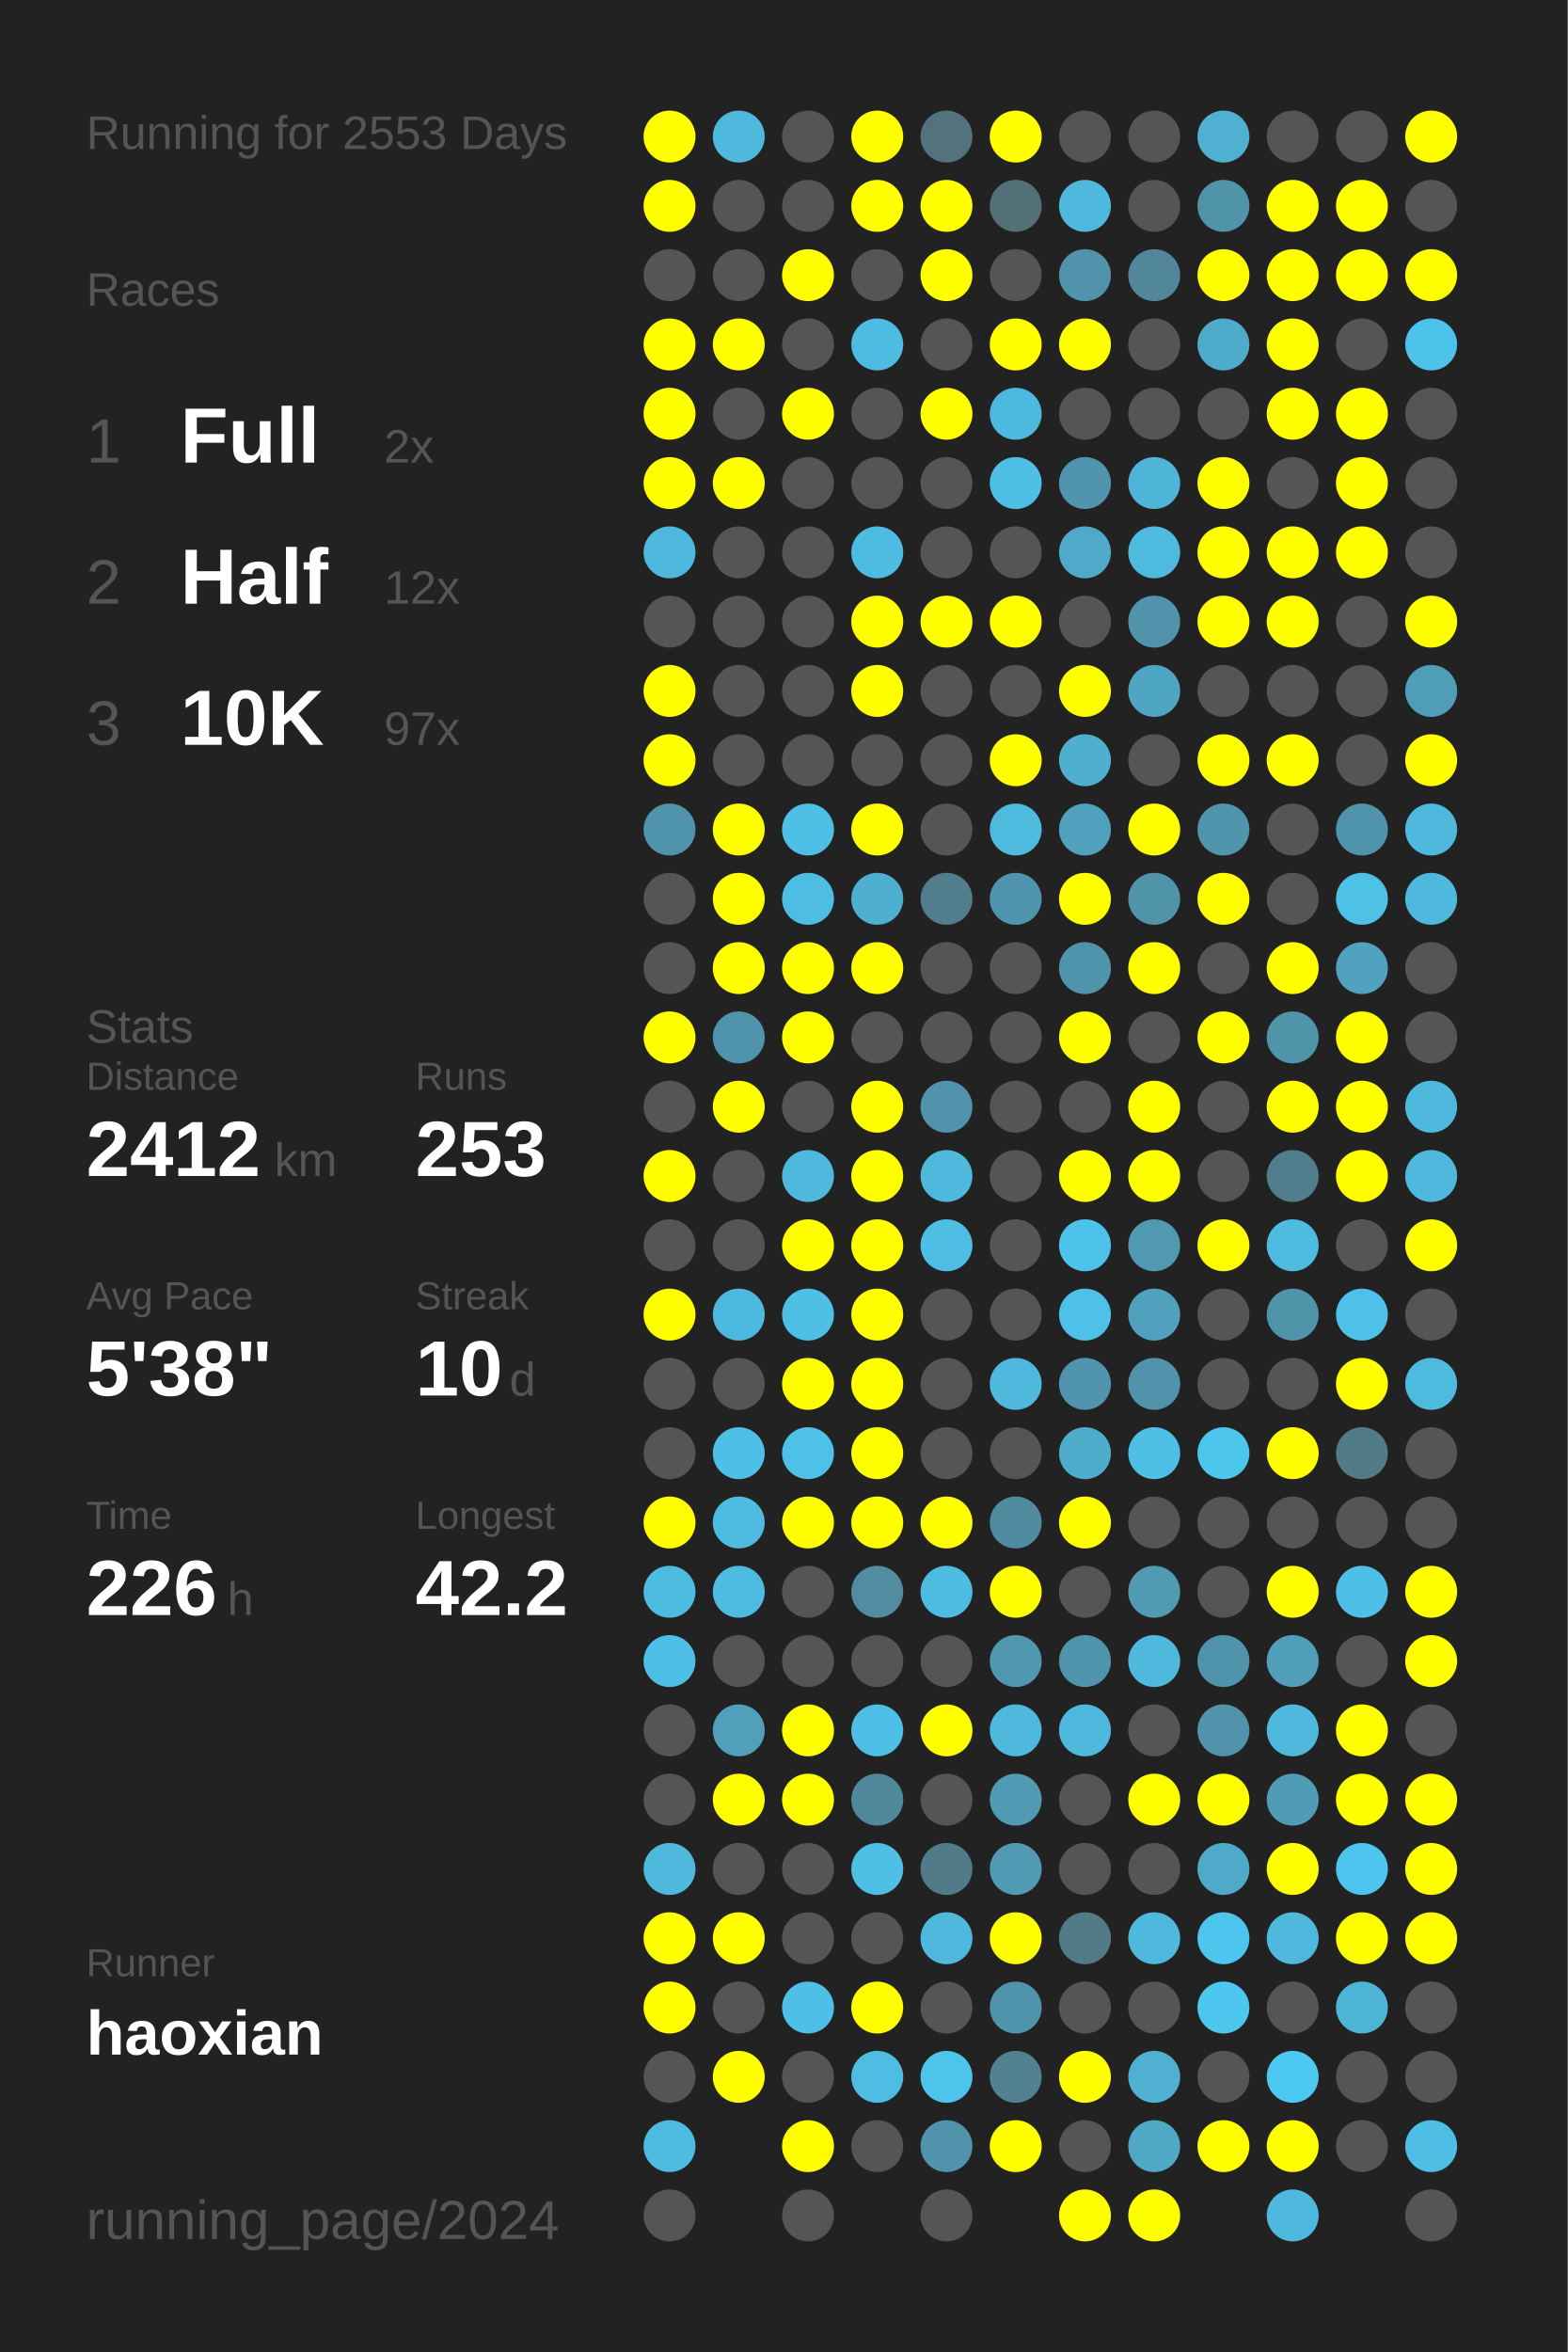
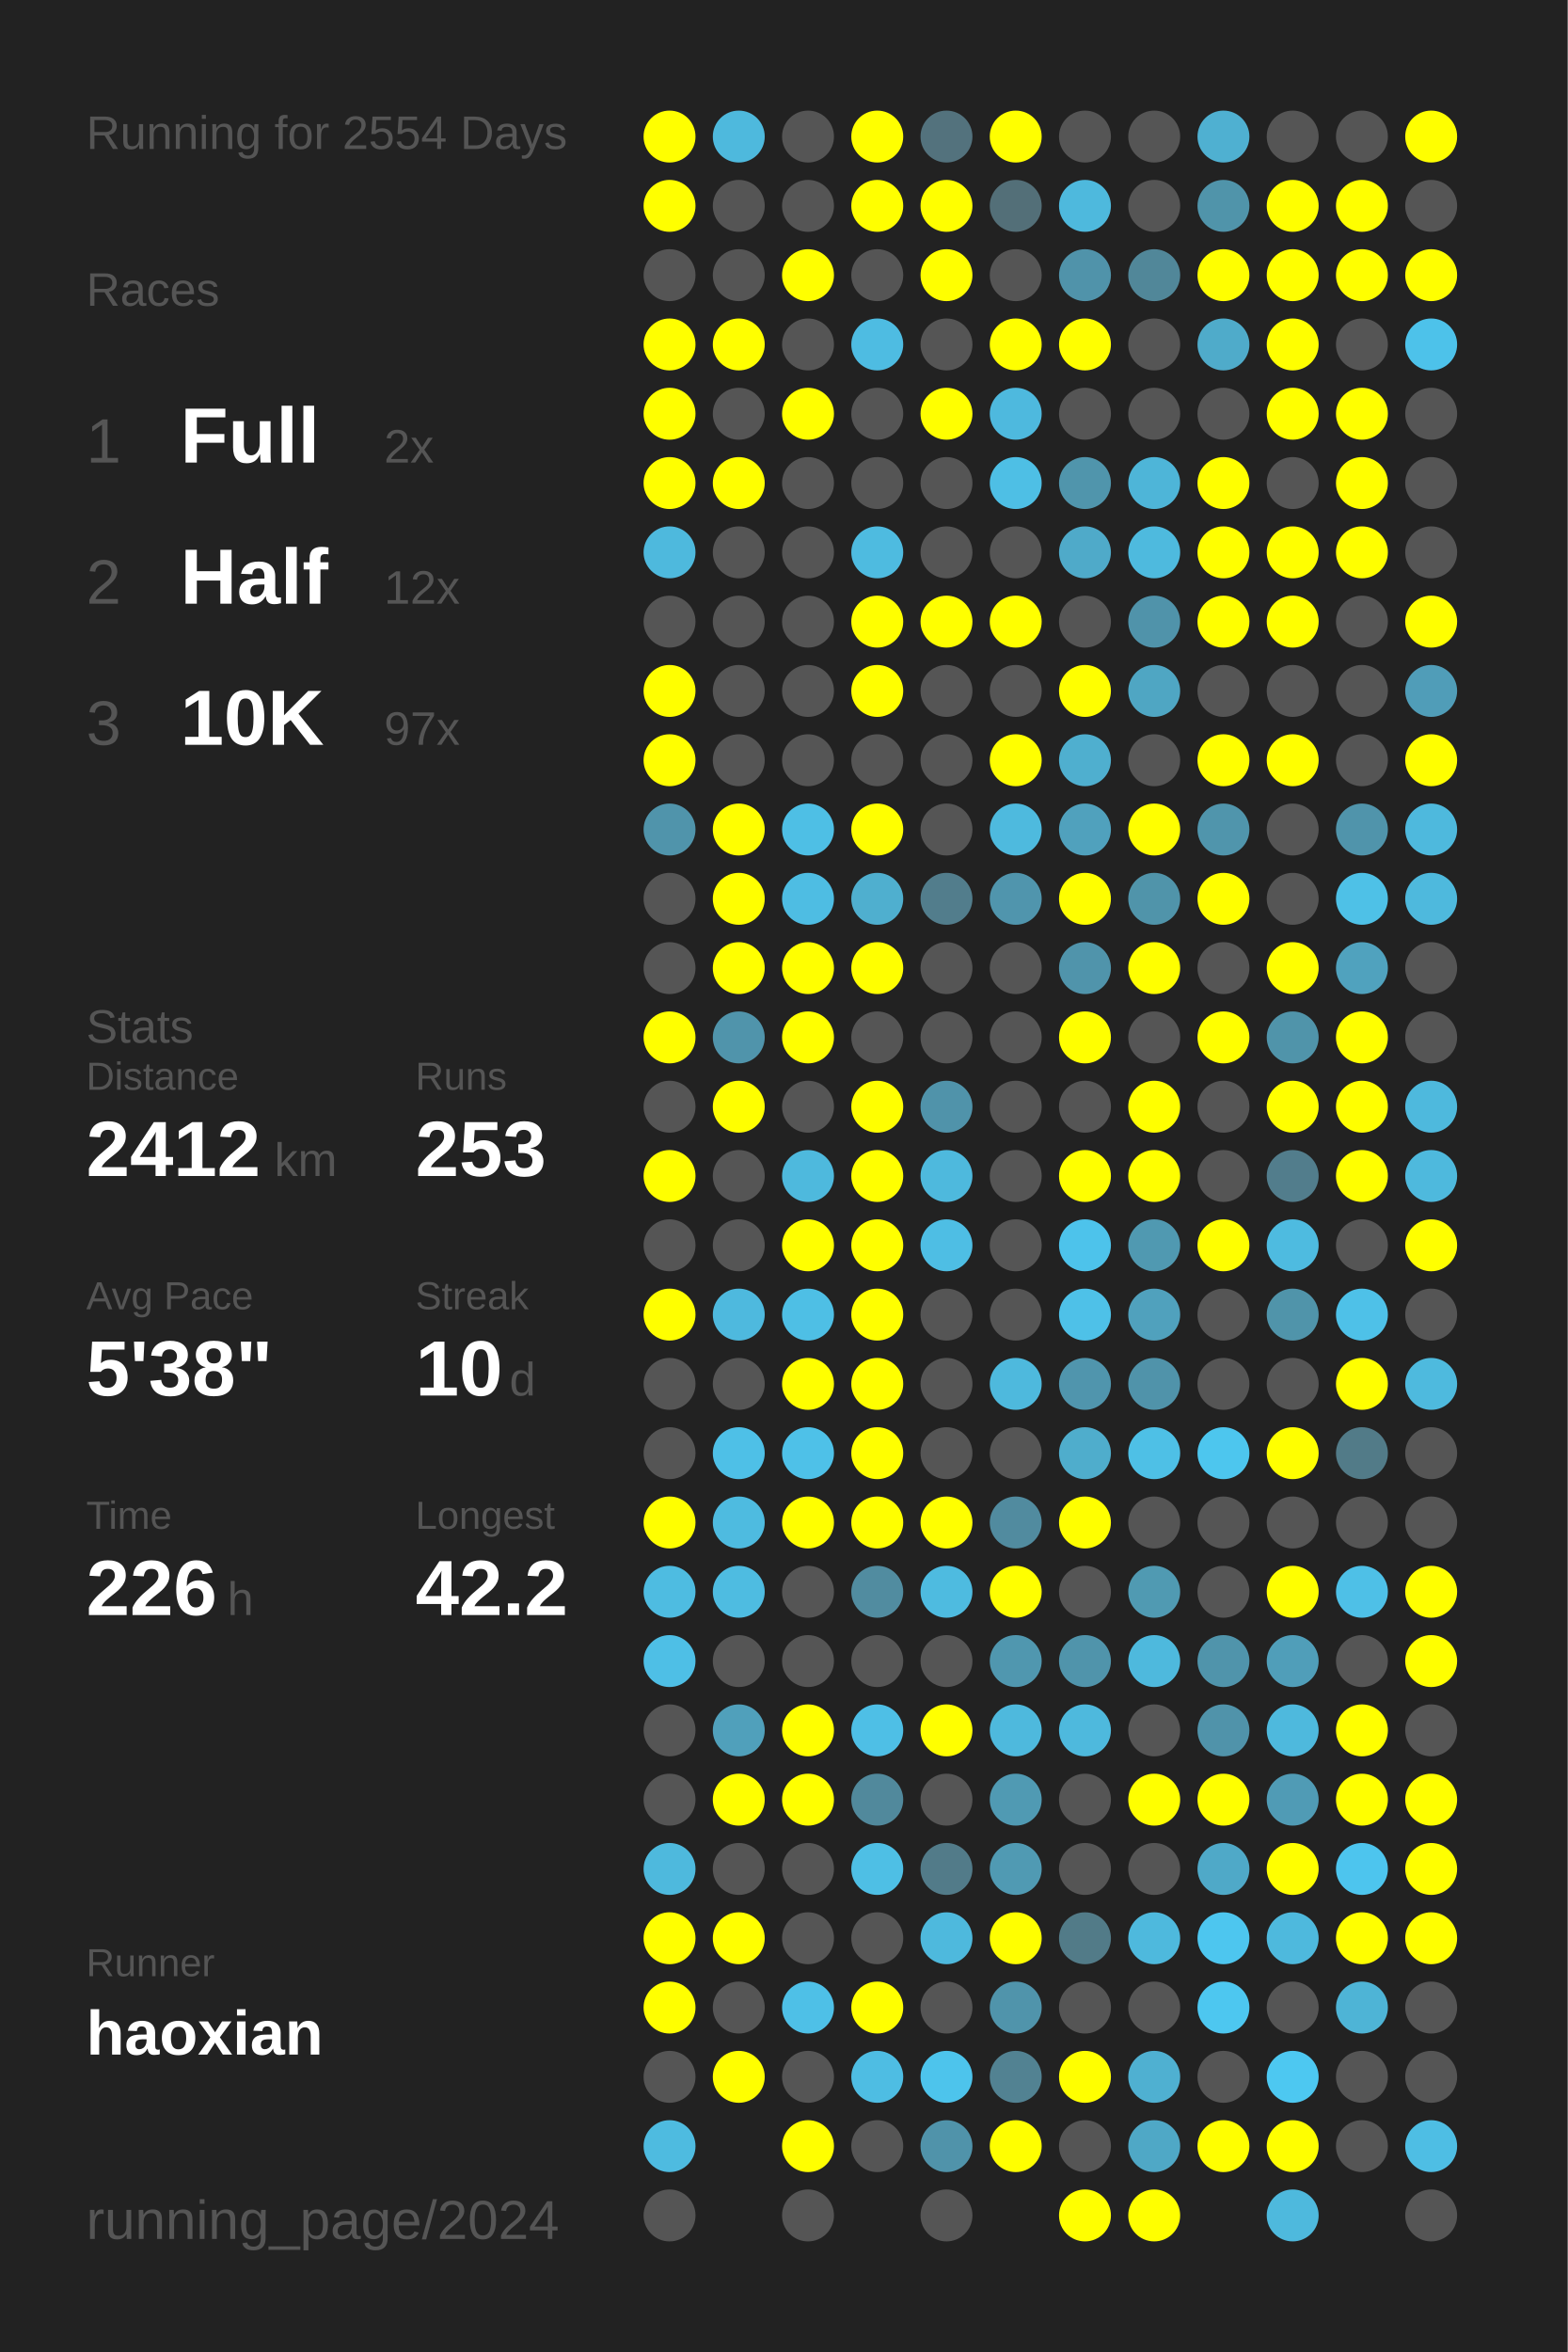
<svg xmlns="http://www.w3.org/2000/svg" baseProfile="full" height="300mm" version="1.1" viewBox="0,0,200,300" width="200mm">
  <defs />
  <rect fill="#222222" height="300" width="200" x="0" y="0" />
-   <text fill="#555555" style="font-size:6px; font-family:Arial;" x="11" y="19">Running for 2553 Days</text>
+   <text fill="#555555" style="font-size:6px; font-family:Arial;" x="11" y="19">Running for 2554 Days</text>
  <text fill="#555555" style="font-size:6px; font-family:Arial;" x="11" y="39">Races</text>
  <text fill="#555555" style="font-size:8px; font-family:Arial;" x="11" y="59">1</text>
  <text fill="#FFFFFF" style="font-size:10px; font-family:Arial; font-weight:bold;" x="23" y="59">Full</text>
  <text fill="#555555" style="font-size:6px; font-family:Arial;" x="49" y="59">2x</text>
  <text fill="#555555" style="font-size:8px; font-family:Arial;" x="11" y="77">2</text>
  <text fill="#FFFFFF" style="font-size:10px; font-family:Arial; font-weight:bold;" x="23" y="77">Half</text>
  <text fill="#555555" style="font-size:6px; font-family:Arial;" x="49" y="77">12x</text>
  <text fill="#555555" style="font-size:8px; font-family:Arial;" x="11" y="95">3</text>
  <text fill="#FFFFFF" style="font-size:10px; font-family:Arial; font-weight:bold;" x="23" y="95">10K</text>
  <text fill="#555555" style="font-size:6px; font-family:Arial;" x="49" y="95">97x</text>
  <text fill="#555555" style="font-size:6px; font-family:Arial;" x="11" y="133">Stats</text>
  <text fill="#555555" style="font-size:5px; font-family:Arial;" x="11" y="139">Distance</text>
  <text fill="#FFFFFF" style="font-size:10px; font-family:Arial; font-weight:bold;" x="11" y="150">2412</text>
  <text fill="#555555" style="font-size:6px; font-family:Arial;" x="35" y="150">km</text>
  <text fill="#555555" style="font-size:5px; font-family:Arial;" x="53" y="139">Runs</text>
  <text fill="#FFFFFF" style="font-size:10px; font-family:Arial; font-weight:bold;" x="53" y="150">253</text>
  <text fill="#555555" style="font-size:5px; font-family:Arial;" x="11" y="167">Avg Pace</text>
  <text fill="#FFFFFF" style="font-size:10px; font-family:Arial; font-weight:bold;" x="11" y="178">5'38"</text>
  <text fill="#555555" style="font-size:5px; font-family:Arial;" x="53" y="167">Streak</text>
  <text fill="#FFFFFF" style="font-size:10px; font-family:Arial; font-weight:bold;" x="53" y="178">10</text>
  <text fill="#555555" style="font-size:6px; font-family:Arial;" x="65" y="178">d</text>
  <text fill="#555555" style="font-size:5px; font-family:Arial;" x="11" y="195">Time</text>
  <text fill="#FFFFFF" style="font-size:10px; font-family:Arial; font-weight:bold;" x="11" y="206">226</text>
  <text fill="#555555" style="font-size:6px; font-family:Arial;" x="29" y="206">h</text>
  <text fill="#555555" style="font-size:5px; font-family:Arial;" x="53" y="195">Longest</text>
  <text fill="#FFFFFF" style="font-size:10px; font-family:Arial; font-weight:bold;" x="53" y="206">42.2</text>
  <text fill="#555555" style="font-size:5px; font-family:Arial;" x="11" y="252.065">Runner</text>
  <text fill="#FFFFFF" style="font-size:8px; font-family:Arial; font-weight:bold;" x="11" y="262.065">haoxian</text>
  <text fill="#555555" style="font-size:7px; font-family:Arial;" x="11" y="285.581">running_page/2024</text>
  <circle cx="85.417" cy="17.419" fill="#FFFF00" r="3.312" />
  <circle cx="85.417" cy="26.258" fill="#FFFF00" r="3.312" />
  <circle cx="85.417" cy="35.097" fill="#555555" r="3.312" />
  <circle cx="85.417" cy="43.935" fill="#FFFF00" r="3.312" />
  <circle cx="85.417" cy="52.774" fill="#FFFF00" r="3.312" />
  <circle cx="85.417" cy="61.613" fill="#FFFF00" r="3.312" />
  <circle cx="85.417" cy="70.452" fill="#4eb9dd" r="3.312" />
  <circle cx="85.417" cy="79.29" fill="#555555" r="3.312" />
  <circle cx="85.417" cy="88.129" fill="#FFFF00" r="3.312" />
  <circle cx="85.417" cy="96.968" fill="#FFFF00" r="3.312" />
  <circle cx="85.417" cy="105.806" fill="#5094ab" r="3.312" />
  <circle cx="85.417" cy="114.645" fill="#555555" r="3.312" />
  <circle cx="85.417" cy="123.484" fill="#555555" r="3.312" />
  <circle cx="85.417" cy="132.323" fill="#FFFF00" r="3.312" />
  <circle cx="85.417" cy="141.161" fill="#555555" r="3.312" />
  <circle cx="85.417" cy="150" fill="#FFFF00" r="3.312" />
  <circle cx="85.417" cy="158.839" fill="#555555" r="3.312" />
  <circle cx="85.417" cy="167.677" fill="#FFFF00" r="3.312" />
  <circle cx="85.417" cy="176.516" fill="#555555" r="3.312" />
  <circle cx="85.417" cy="185.355" fill="#555555" r="3.312" />
  <circle cx="85.417" cy="194.194" fill="#FFFF00" r="3.312" />
  <circle cx="85.417" cy="203.032" fill="#4ebce1" r="3.312" />
  <circle cx="85.417" cy="211.871" fill="#4ebfe6" r="3.312" />
  <circle cx="85.417" cy="220.71" fill="#555555" r="3.312" />
  <circle cx="85.417" cy="229.548" fill="#555555" r="3.312" />
  <circle cx="85.417" cy="238.387" fill="#4eb9dd" r="3.312" />
  <circle cx="85.417" cy="247.226" fill="#FFFF00" r="3.312" />
  <circle cx="85.417" cy="256.065" fill="#FFFF00" r="3.312" />
  <circle cx="85.417" cy="264.903" fill="#555555" r="3.312" />
  <circle cx="85.417" cy="273.742" fill="#4ebbe0" r="3.312" />
  <circle cx="85.417" cy="282.581" fill="#555555" r="3.312" />
  <circle cx="94.25" cy="17.419" fill="#4eb9dd" r="3.312" />
  <circle cx="94.25" cy="26.258" fill="#555555" r="3.312" />
  <circle cx="94.25" cy="35.097" fill="#555555" r="3.312" />
  <circle cx="94.25" cy="43.935" fill="#FFFF00" r="3.312" />
  <circle cx="94.25" cy="52.774" fill="#555555" r="3.312" />
  <circle cx="94.25" cy="61.613" fill="#FFFF00" r="3.312" />
  <circle cx="94.25" cy="70.452" fill="#555555" r="3.312" />
  <circle cx="94.25" cy="79.29" fill="#555555" r="3.312" />
  <circle cx="94.25" cy="88.129" fill="#555555" r="3.312" />
  <circle cx="94.25" cy="96.968" fill="#555555" r="3.312" />
  <circle cx="94.25" cy="105.806" fill="#FFFF00" r="3.312" />
  <circle cx="94.25" cy="114.645" fill="#FFFF00" r="3.312" />
  <circle cx="94.25" cy="123.484" fill="#FFFF00" r="3.312" />
  <circle cx="94.25" cy="132.323" fill="#5094ab" r="3.312" />
  <circle cx="94.25" cy="141.161" fill="#FFFF00" r="3.312" />
  <circle cx="94.25" cy="150" fill="#555555" r="3.312" />
  <circle cx="94.25" cy="158.839" fill="#555555" r="3.312" />
  <circle cx="94.25" cy="167.677" fill="#4eb9de" r="3.312" />
  <circle cx="94.25" cy="176.516" fill="#555555" r="3.312" />
  <circle cx="94.25" cy="185.355" fill="#4ec0e7" r="3.312" />
  <circle cx="94.25" cy="194.194" fill="#4ebbe0" r="3.312" />
  <circle cx="94.25" cy="203.032" fill="#4ebce1" r="3.312" />
  <circle cx="94.25" cy="211.871" fill="#555555" r="3.312" />
  <circle cx="94.25" cy="220.71" fill="#50a0bb" r="3.312" />
  <circle cx="94.25" cy="229.548" fill="#FFFF00" r="3.312" />
  <circle cx="94.25" cy="238.387" fill="#555555" r="3.312" />
  <circle cx="94.25" cy="247.226" fill="#FFFF00" r="3.312" />
  <circle cx="94.25" cy="256.065" fill="#555555" r="3.312" />
  <circle cx="94.25" cy="264.903" fill="#FFFF00" r="3.312" />
  <circle cx="103.083" cy="17.419" fill="#555555" r="3.312" />
  <circle cx="103.083" cy="26.258" fill="#555555" r="3.312" />
  <circle cx="103.083" cy="35.097" fill="#FFFF00" r="3.312" />
  <circle cx="103.083" cy="43.935" fill="#555555" r="3.312" />
  <circle cx="103.083" cy="52.774" fill="#FFFF00" r="3.312" />
  <circle cx="103.083" cy="61.613" fill="#555555" r="3.312" />
  <circle cx="103.083" cy="70.452" fill="#555555" r="3.312" />
  <circle cx="103.083" cy="79.29" fill="#555555" r="3.312" />
  <circle cx="103.083" cy="88.129" fill="#555555" r="3.312" />
  <circle cx="103.083" cy="96.968" fill="#555555" r="3.312" />
  <circle cx="103.083" cy="105.806" fill="#4ebfe5" r="3.312" />
  <circle cx="103.083" cy="114.645" fill="#4ebde3" r="3.312" />
  <circle cx="103.083" cy="123.484" fill="#FFFF00" r="3.312" />
  <circle cx="103.083" cy="132.323" fill="#FFFF00" r="3.312" />
  <circle cx="103.083" cy="141.161" fill="#555555" r="3.312" />
  <circle cx="103.083" cy="150" fill="#4eb9dd" r="3.312" />
  <circle cx="103.083" cy="158.839" fill="#FFFF00" r="3.312" />
  <circle cx="103.083" cy="167.677" fill="#4ebfe5" r="3.312" />
  <circle cx="103.083" cy="176.516" fill="#FFFF00" r="3.312" />
  <circle cx="103.083" cy="185.355" fill="#4ec1e8" r="3.312" />
  <circle cx="103.083" cy="194.194" fill="#FFFF00" r="3.312" />
  <circle cx="103.083" cy="203.032" fill="#555555" r="3.312" />
  <circle cx="103.083" cy="211.871" fill="#555555" r="3.312" />
  <circle cx="103.083" cy="220.71" fill="#FFFF00" r="3.312" />
  <circle cx="103.083" cy="229.548" fill="#FFFF00" r="3.312" />
  <circle cx="103.083" cy="238.387" fill="#555555" r="3.312" />
  <circle cx="103.083" cy="247.226" fill="#555555" r="3.312" />
  <circle cx="103.083" cy="256.065" fill="#4ec0e7" r="3.312" />
  <circle cx="103.083" cy="264.903" fill="#555555" r="3.312" />
  <circle cx="103.083" cy="273.742" fill="#FFFF00" r="3.312" />
  <circle cx="103.083" cy="282.581" fill="#555555" r="3.312" />
  <circle cx="111.917" cy="17.419" fill="#FFFF00" r="3.312" />
  <circle cx="111.917" cy="26.258" fill="#FFFF00" r="3.312" />
  <circle cx="111.917" cy="35.097" fill="#555555" r="3.312" />
  <circle cx="111.917" cy="43.935" fill="#4ebce2" r="3.312" />
  <circle cx="111.917" cy="52.774" fill="#555555" r="3.312" />
  <circle cx="111.917" cy="61.613" fill="#555555" r="3.312" />
  <circle cx="111.917" cy="70.452" fill="#4ebbe0" r="3.312" />
  <circle cx="111.917" cy="79.29" fill="#FFFF00" r="3.312" />
  <circle cx="111.917" cy="88.129" fill="#FFFF00" r="3.312" />
  <circle cx="111.917" cy="96.968" fill="#555555" r="3.312" />
  <circle cx="111.917" cy="105.806" fill="#FFFF00" r="3.312" />
  <circle cx="111.917" cy="114.645" fill="#4fafcf" r="3.312" />
  <circle cx="111.917" cy="123.484" fill="#FFFF00" r="3.312" />
  <circle cx="111.917" cy="132.323" fill="#555555" r="3.312" />
  <circle cx="111.917" cy="141.161" fill="#FFFF00" r="3.312" />
  <circle cx="111.917" cy="150" fill="#FFFF00" r="3.312" />
  <circle cx="111.917" cy="158.839" fill="#FFFF00" r="3.312" />
  <circle cx="111.917" cy="167.677" fill="#FFFF00" r="3.312" />
  <circle cx="111.917" cy="176.516" fill="#FFFF00" r="3.312" />
  <circle cx="111.917" cy="185.355" fill="#FFFF00" r="3.312" />
  <circle cx="111.917" cy="194.194" fill="#FFFF00" r="3.312" />
  <circle cx="111.917" cy="203.032" fill="#518ca0" r="3.312" />
  <circle cx="111.917" cy="211.871" fill="#555555" r="3.312" />
  <circle cx="111.917" cy="220.71" fill="#4ebfe6" r="3.312" />
  <circle cx="111.917" cy="229.548" fill="#51899c" r="3.312" />
  <circle cx="111.917" cy="238.387" fill="#4ebfe5" r="3.312" />
  <circle cx="111.917" cy="247.226" fill="#555555" r="3.312" />
  <circle cx="111.917" cy="256.065" fill="#FFFF00" r="3.312" />
  <circle cx="111.917" cy="264.903" fill="#4ebde3" r="3.312" />
  <circle cx="111.917" cy="273.742" fill="#555555" r="3.312" />
  <circle cx="120.75" cy="17.419" fill="#53727d" r="3.312" />
  <circle cx="120.75" cy="26.258" fill="#FFFF00" r="3.312" />
  <circle cx="120.75" cy="35.097" fill="#FFFF00" r="3.312" />
  <circle cx="120.75" cy="43.935" fill="#555555" r="3.312" />
  <circle cx="120.75" cy="52.774" fill="#FFFF00" r="3.312" />
  <circle cx="120.75" cy="61.613" fill="#555555" r="3.312" />
  <circle cx="120.75" cy="70.452" fill="#555555" r="3.312" />
  <circle cx="120.75" cy="79.29" fill="#FFFF00" r="3.312" />
  <circle cx="120.75" cy="88.129" fill="#555555" r="3.312" />
  <circle cx="120.75" cy="96.968" fill="#555555" r="3.312" />
  <circle cx="120.75" cy="105.806" fill="#555555" r="3.312" />
  <circle cx="120.75" cy="114.645" fill="#527d8c" r="3.312" />
  <circle cx="120.75" cy="123.484" fill="#555555" r="3.312" />
  <circle cx="120.75" cy="132.323" fill="#555555" r="3.312" />
  <circle cx="120.75" cy="141.161" fill="#5093aa" r="3.312" />
  <circle cx="120.75" cy="150" fill="#4eb9dd" r="3.312" />
  <circle cx="120.75" cy="158.839" fill="#4ebee4" r="3.312" />
  <circle cx="120.75" cy="167.677" fill="#555555" r="3.312" />
  <circle cx="120.75" cy="176.516" fill="#555555" r="3.312" />
  <circle cx="120.75" cy="185.355" fill="#555555" r="3.312" />
  <circle cx="120.75" cy="194.194" fill="#FFFF00" r="3.312" />
  <circle cx="120.75" cy="203.032" fill="#4ebbe0" r="3.312" />
  <circle cx="120.75" cy="211.871" fill="#555555" r="3.312" />
  <circle cx="120.75" cy="220.71" fill="#FFFF00" r="3.312" />
  <circle cx="120.75" cy="229.548" fill="#555555" r="3.312" />
  <circle cx="120.75" cy="238.387" fill="#527b89" r="3.312" />
  <circle cx="120.75" cy="247.226" fill="#4eb9dd" r="3.312" />
  <circle cx="120.75" cy="256.065" fill="#555555" r="3.312" />
  <circle cx="120.75" cy="264.903" fill="#4dc4ec" r="3.312" />
  <circle cx="120.75" cy="273.742" fill="#5093aa" r="3.312" />
  <circle cx="120.75" cy="282.581" fill="#555555" r="3.312" />
  <circle cx="129.583" cy="17.419" fill="#FFFF00" r="3.312" />
  <circle cx="129.583" cy="26.258" fill="#536f78" r="3.312" />
  <circle cx="129.583" cy="35.097" fill="#555555" r="3.312" />
  <circle cx="129.583" cy="43.935" fill="#FFFF00" r="3.312" />
  <circle cx="129.583" cy="52.774" fill="#4eb9de" r="3.312" />
  <circle cx="129.583" cy="61.613" fill="#4ebfe5" r="3.312" />
  <circle cx="129.583" cy="70.452" fill="#555555" r="3.312" />
  <circle cx="129.583" cy="79.29" fill="#FFFF00" r="3.312" />
  <circle cx="129.583" cy="88.129" fill="#555555" r="3.312" />
  <circle cx="129.583" cy="96.968" fill="#FFFF00" r="3.312" />
  <circle cx="129.583" cy="105.806" fill="#4ebade" r="3.312" />
  <circle cx="129.583" cy="114.645" fill="#5095ad" r="3.312" />
  <circle cx="129.583" cy="123.484" fill="#555555" r="3.312" />
  <circle cx="129.583" cy="132.323" fill="#555555" r="3.312" />
  <circle cx="129.583" cy="141.161" fill="#555555" r="3.312" />
  <circle cx="129.583" cy="150" fill="#555555" r="3.312" />
  <circle cx="129.583" cy="158.839" fill="#555555" r="3.312" />
  <circle cx="129.583" cy="167.677" fill="#555555" r="3.312" />
  <circle cx="129.583" cy="176.516" fill="#4eb9dd" r="3.312" />
  <circle cx="129.583" cy="185.355" fill="#555555" r="3.312" />
  <circle cx="129.583" cy="194.194" fill="#518b9f" r="3.312" />
  <circle cx="129.583" cy="203.032" fill="#FFFF00" r="3.312" />
  <circle cx="129.583" cy="211.871" fill="#5097af" r="3.312" />
  <circle cx="129.583" cy="220.71" fill="#4eb9dd" r="3.312" />
  <circle cx="129.583" cy="229.548" fill="#509ab3" r="3.312" />
  <circle cx="129.583" cy="238.387" fill="#509ab3" r="3.312" />
  <circle cx="129.583" cy="247.226" fill="#FFFF00" r="3.312" />
  <circle cx="129.583" cy="256.065" fill="#5094ab" r="3.312" />
  <circle cx="129.583" cy="264.903" fill="#528292" r="3.312" />
  <circle cx="129.583" cy="273.742" fill="#FFFF00" r="3.312" />
  <circle cx="138.417" cy="17.419" fill="#555555" r="3.312" />
  <circle cx="138.417" cy="26.258" fill="#4eb9dd" r="3.312" />
  <circle cx="138.417" cy="35.097" fill="#5093aa" r="3.312" />
  <circle cx="138.417" cy="43.935" fill="#FFFF00" r="3.312" />
  <circle cx="138.417" cy="52.774" fill="#555555" r="3.312" />
  <circle cx="138.417" cy="61.613" fill="#5095ac" r="3.312" />
  <circle cx="138.417" cy="70.452" fill="#4faac9" r="3.312" />
  <circle cx="138.417" cy="79.29" fill="#555555" r="3.312" />
  <circle cx="138.417" cy="88.129" fill="#FFFF00" r="3.312" />
  <circle cx="138.417" cy="96.968" fill="#4fafcf" r="3.312" />
  <circle cx="138.417" cy="105.806" fill="#50a1bd" r="3.312" />
  <circle cx="138.417" cy="114.645" fill="#FFFF00" r="3.312" />
  <circle cx="138.417" cy="123.484" fill="#5094ab" r="3.312" />
  <circle cx="138.417" cy="132.323" fill="#FFFF00" r="3.312" />
  <circle cx="138.417" cy="141.161" fill="#555555" r="3.312" />
  <circle cx="138.417" cy="150" fill="#FFFF00" r="3.312" />
  <circle cx="138.417" cy="158.839" fill="#4dc3eb" r="3.312" />
  <circle cx="138.417" cy="167.677" fill="#4ec1e8" r="3.312" />
  <circle cx="138.417" cy="176.516" fill="#5095ad" r="3.312" />
  <circle cx="138.417" cy="185.355" fill="#4fadcc" r="3.312" />
  <circle cx="138.417" cy="194.194" fill="#FFFF00" r="3.312" />
  <circle cx="138.417" cy="203.032" fill="#555555" r="3.312" />
  <circle cx="138.417" cy="211.871" fill="#5094ab" r="3.312" />
  <circle cx="138.417" cy="220.71" fill="#4eb9dd" r="3.312" />
  <circle cx="138.417" cy="229.548" fill="#555555" r="3.312" />
  <circle cx="138.417" cy="238.387" fill="#555555" r="3.312" />
  <circle cx="138.417" cy="247.226" fill="#527b88" r="3.312" />
  <circle cx="138.417" cy="256.065" fill="#555555" r="3.312" />
  <circle cx="138.417" cy="264.903" fill="#FFFF00" r="3.312" />
  <circle cx="138.417" cy="273.742" fill="#555555" r="3.312" />
  <circle cx="138.417" cy="282.581" fill="#FFFF00" r="3.312" />
  <circle cx="147.25" cy="17.419" fill="#555555" r="3.312" />
  <circle cx="147.25" cy="26.258" fill="#555555" r="3.312" />
  <circle cx="147.25" cy="35.097" fill="#518799" r="3.312" />
  <circle cx="147.25" cy="43.935" fill="#555555" r="3.312" />
  <circle cx="147.25" cy="52.774" fill="#555555" r="3.312" />
  <circle cx="147.25" cy="61.613" fill="#4eb5d8" r="3.312" />
  <circle cx="147.25" cy="70.452" fill="#4ebade" r="3.312" />
  <circle cx="147.25" cy="79.29" fill="#5093aa" r="3.312" />
  <circle cx="147.25" cy="88.129" fill="#4fa6c3" r="3.312" />
  <circle cx="147.25" cy="96.968" fill="#555555" r="3.312" />
  <circle cx="147.25" cy="105.806" fill="#FFFF00" r="3.312" />
  <circle cx="147.25" cy="114.645" fill="#5094aa" r="3.312" />
  <circle cx="147.25" cy="123.484" fill="#FFFF00" r="3.312" />
  <circle cx="147.25" cy="132.323" fill="#555555" r="3.312" />
  <circle cx="147.25" cy="141.161" fill="#FFFF00" r="3.312" />
  <circle cx="147.25" cy="150" fill="#FFFF00" r="3.312" />
  <circle cx="147.25" cy="158.839" fill="#5099b1" r="3.312" />
  <circle cx="147.25" cy="167.677" fill="#50a1bd" r="3.312" />
  <circle cx="147.25" cy="176.516" fill="#5093aa" r="3.312" />
  <circle cx="147.25" cy="185.355" fill="#4ec0e6" r="3.312" />
  <circle cx="147.25" cy="194.194" fill="#555555" r="3.312" />
  <circle cx="147.25" cy="203.032" fill="#509ab2" r="3.312" />
  <circle cx="147.25" cy="211.871" fill="#4eb9dd" r="3.312" />
  <circle cx="147.25" cy="220.71" fill="#555555" r="3.312" />
  <circle cx="147.25" cy="229.548" fill="#FFFF00" r="3.312" />
  <circle cx="147.25" cy="238.387" fill="#555555" r="3.312" />
  <circle cx="147.25" cy="247.226" fill="#4eb9dd" r="3.312" />
  <circle cx="147.25" cy="256.065" fill="#555555" r="3.312" />
  <circle cx="147.25" cy="264.903" fill="#4fb0d1" r="3.312" />
  <circle cx="147.25" cy="273.742" fill="#4fa8c6" r="3.312" />
  <circle cx="147.25" cy="282.581" fill="#FFFF00" r="3.312" />
  <circle cx="156.083" cy="17.419" fill="#4fb0d1" r="3.312" />
  <circle cx="156.083" cy="26.258" fill="#5094aa" r="3.312" />
  <circle cx="156.083" cy="35.097" fill="#FFFF00" r="3.312" />
  <circle cx="156.083" cy="43.935" fill="#4fabca" r="3.312" />
  <circle cx="156.083" cy="52.774" fill="#555555" r="3.312" />
  <circle cx="156.083" cy="61.613" fill="#FFFF00" r="3.312" />
  <circle cx="156.083" cy="70.452" fill="#FFFF00" r="3.312" />
  <circle cx="156.083" cy="79.29" fill="#FFFF00" r="3.312" />
  <circle cx="156.083" cy="88.129" fill="#555555" r="3.312" />
  <circle cx="156.083" cy="96.968" fill="#FFFF00" r="3.312" />
  <circle cx="156.083" cy="105.806" fill="#5095ac" r="3.312" />
  <circle cx="156.083" cy="114.645" fill="#FFFF00" r="3.312" />
  <circle cx="156.083" cy="123.484" fill="#555555" r="3.312" />
  <circle cx="156.083" cy="132.323" fill="#FFFF00" r="3.312" />
  <circle cx="156.083" cy="141.161" fill="#555555" r="3.312" />
  <circle cx="156.083" cy="150" fill="#555555" r="3.312" />
  <circle cx="156.083" cy="158.839" fill="#FFFF00" r="3.312" />
  <circle cx="156.083" cy="167.677" fill="#555555" r="3.312" />
  <circle cx="156.083" cy="176.516" fill="#555555" r="3.312" />
  <circle cx="156.083" cy="185.355" fill="#4dc6ee" r="3.312" />
  <circle cx="156.083" cy="194.194" fill="#555555" r="3.312" />
  <circle cx="156.083" cy="203.032" fill="#555555" r="3.312" />
  <circle cx="156.083" cy="211.871" fill="#5094ab" r="3.312" />
  <circle cx="156.083" cy="220.71" fill="#5093aa" r="3.312" />
  <circle cx="156.083" cy="229.548" fill="#FFFF00" r="3.312" />
  <circle cx="156.083" cy="238.387" fill="#4fa9c8" r="3.312" />
  <circle cx="156.083" cy="247.226" fill="#4dc6ef" r="3.312" />
  <circle cx="156.083" cy="256.065" fill="#4dc7f0" r="3.312" />
  <circle cx="156.083" cy="264.903" fill="#555555" r="3.312" />
  <circle cx="156.083" cy="273.742" fill="#FFFF00" r="3.312" />
  <circle cx="164.917" cy="17.419" fill="#555555" r="3.312" />
  <circle cx="164.917" cy="26.258" fill="#FFFF00" r="3.312" />
  <circle cx="164.917" cy="35.097" fill="#FFFF00" r="3.312" />
  <circle cx="164.917" cy="43.935" fill="#FFFF00" r="3.312" />
  <circle cx="164.917" cy="52.774" fill="#FFFF00" r="3.312" />
  <circle cx="164.917" cy="61.613" fill="#555555" r="3.312" />
  <circle cx="164.917" cy="70.452" fill="#FFFF00" r="3.312" />
  <circle cx="164.917" cy="79.29" fill="#FFFF00" r="3.312" />
  <circle cx="164.917" cy="88.129" fill="#555555" r="3.312" />
  <circle cx="164.917" cy="96.968" fill="#FFFF00" r="3.312" />
  <circle cx="164.917" cy="105.806" fill="#555555" r="3.312" />
  <circle cx="164.917" cy="114.645" fill="#555555" r="3.312" />
  <circle cx="164.917" cy="123.484" fill="#FFFF00" r="3.312" />
  <circle cx="164.917" cy="132.323" fill="#5094aa" r="3.312" />
  <circle cx="164.917" cy="141.161" fill="#FFFF00" r="3.312" />
  <circle cx="164.917" cy="150" fill="#527d8c" r="3.312" />
  <circle cx="164.917" cy="158.839" fill="#4ebbe0" r="3.312" />
  <circle cx="164.917" cy="167.677" fill="#5094aa" r="3.312" />
  <circle cx="164.917" cy="176.516" fill="#555555" r="3.312" />
  <circle cx="164.917" cy="185.355" fill="#FFFF00" r="3.312" />
  <circle cx="164.917" cy="194.194" fill="#555555" r="3.312" />
  <circle cx="164.917" cy="203.032" fill="#FFFF00" r="3.312" />
  <circle cx="164.917" cy="211.871" fill="#509eb9" r="3.312" />
  <circle cx="164.917" cy="220.71" fill="#4eb9dd" r="3.312" />
  <circle cx="164.917" cy="229.548" fill="#509bb5" r="3.312" />
  <circle cx="164.917" cy="238.387" fill="#FFFF00" r="3.312" />
  <circle cx="164.917" cy="247.226" fill="#4eb9dd" r="3.312" />
  <circle cx="164.917" cy="256.065" fill="#555555" r="3.312" />
  <circle cx="164.917" cy="264.903" fill="#4dc8f1" r="3.312" />
  <circle cx="164.917" cy="273.742" fill="#FFFF00" r="3.312" />
  <circle cx="164.917" cy="282.581" fill="#4eb9dd" r="3.312" />
  <circle cx="173.75" cy="17.419" fill="#555555" r="3.312" />
  <circle cx="173.75" cy="26.258" fill="#FFFF00" r="3.312" />
  <circle cx="173.75" cy="35.097" fill="#FFFF00" r="3.312" />
  <circle cx="173.75" cy="43.935" fill="#555555" r="3.312" />
  <circle cx="173.75" cy="52.774" fill="#FFFF00" r="3.312" />
  <circle cx="173.75" cy="61.613" fill="#FFFF00" r="3.312" />
  <circle cx="173.75" cy="70.452" fill="#FFFF00" r="3.312" />
  <circle cx="173.75" cy="79.29" fill="#555555" r="3.312" />
  <circle cx="173.75" cy="88.129" fill="#555555" r="3.312" />
  <circle cx="173.75" cy="96.968" fill="#555555" r="3.312" />
  <circle cx="173.75" cy="105.806" fill="#5094ab" r="3.312" />
  <circle cx="173.75" cy="114.645" fill="#4ec1e7" r="3.312" />
  <circle cx="173.75" cy="123.484" fill="#50a2be" r="3.312" />
  <circle cx="173.75" cy="132.323" fill="#FFFF00" r="3.312" />
  <circle cx="173.75" cy="141.161" fill="#FFFF00" r="3.312" />
  <circle cx="173.75" cy="150" fill="#FFFF00" r="3.312" />
  <circle cx="173.75" cy="158.839" fill="#555555" r="3.312" />
  <circle cx="173.75" cy="167.677" fill="#4ec1e8" r="3.312" />
  <circle cx="173.75" cy="176.516" fill="#FFFF00" r="3.312" />
  <circle cx="173.75" cy="185.355" fill="#527b88" r="3.312" />
  <circle cx="173.75" cy="194.194" fill="#555555" r="3.312" />
  <circle cx="173.75" cy="203.032" fill="#4ec0e7" r="3.312" />
  <circle cx="173.75" cy="211.871" fill="#555555" r="3.312" />
  <circle cx="173.75" cy="220.71" fill="#FFFF00" r="3.312" />
  <circle cx="173.75" cy="229.548" fill="#FFFF00" r="3.312" />
  <circle cx="173.75" cy="238.387" fill="#4dc5ee" r="3.312" />
  <circle cx="173.75" cy="247.226" fill="#FFFF00" r="3.312" />
  <circle cx="173.75" cy="256.065" fill="#4eb4d6" r="3.312" />
  <circle cx="173.75" cy="264.903" fill="#555555" r="3.312" />
  <circle cx="173.75" cy="273.742" fill="#555555" r="3.312" />
  <circle cx="182.583" cy="17.419" fill="#FFFF00" r="3.312" />
  <circle cx="182.583" cy="26.258" fill="#555555" r="3.312" />
  <circle cx="182.583" cy="35.097" fill="#FFFF00" r="3.312" />
  <circle cx="182.583" cy="43.935" fill="#4dc2ea" r="3.312" />
  <circle cx="182.583" cy="52.774" fill="#555555" r="3.312" />
  <circle cx="182.583" cy="61.613" fill="#555555" r="3.312" />
  <circle cx="182.583" cy="70.452" fill="#555555" r="3.312" />
  <circle cx="182.583" cy="79.29" fill="#FFFF00" r="3.312" />
  <circle cx="182.583" cy="88.129" fill="#509db8" r="3.312" />
  <circle cx="182.583" cy="96.968" fill="#FFFF00" r="3.312" />
  <circle cx="182.583" cy="105.806" fill="#4eb9dd" r="3.312" />
  <circle cx="182.583" cy="114.645" fill="#4eb9dd" r="3.312" />
  <circle cx="182.583" cy="123.484" fill="#555555" r="3.312" />
  <circle cx="182.583" cy="132.323" fill="#555555" r="3.312" />
  <circle cx="182.583" cy="141.161" fill="#4eb9dd" r="3.312" />
  <circle cx="182.583" cy="150" fill="#4eb9dd" r="3.312" />
  <circle cx="182.583" cy="158.839" fill="#FFFF00" r="3.312" />
  <circle cx="182.583" cy="167.677" fill="#555555" r="3.312" />
  <circle cx="182.583" cy="176.516" fill="#4ebade" r="3.312" />
  <circle cx="182.583" cy="185.355" fill="#555555" r="3.312" />
  <circle cx="182.583" cy="194.194" fill="#555555" r="3.312" />
  <circle cx="182.583" cy="203.032" fill="#FFFF00" r="3.312" />
  <circle cx="182.583" cy="211.871" fill="#FFFF00" r="3.312" />
  <circle cx="182.583" cy="220.71" fill="#555555" r="3.312" />
  <circle cx="182.583" cy="229.548" fill="#FFFF00" r="3.312" />
  <circle cx="182.583" cy="238.387" fill="#FFFF00" r="3.312" />
  <circle cx="182.583" cy="247.226" fill="#FFFF00" r="3.312" />
  <circle cx="182.583" cy="256.065" fill="#555555" r="3.312" />
  <circle cx="182.583" cy="264.903" fill="#555555" r="3.312" />
  <circle cx="182.583" cy="273.742" fill="#4ebee4" r="3.312" />
  <circle cx="182.583" cy="282.581" fill="#555555" r="3.312" />
</svg>
